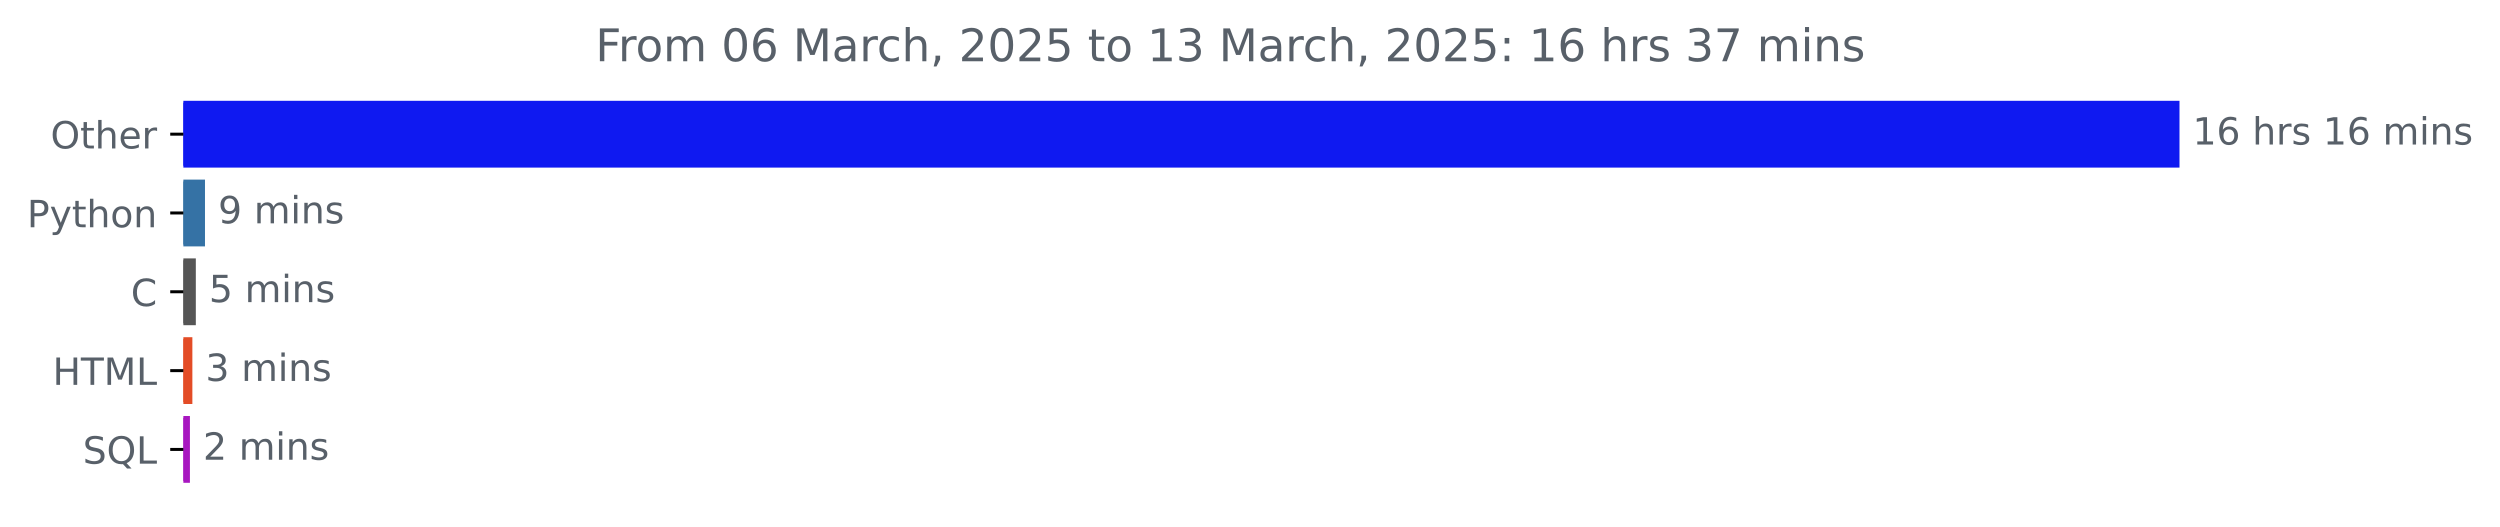
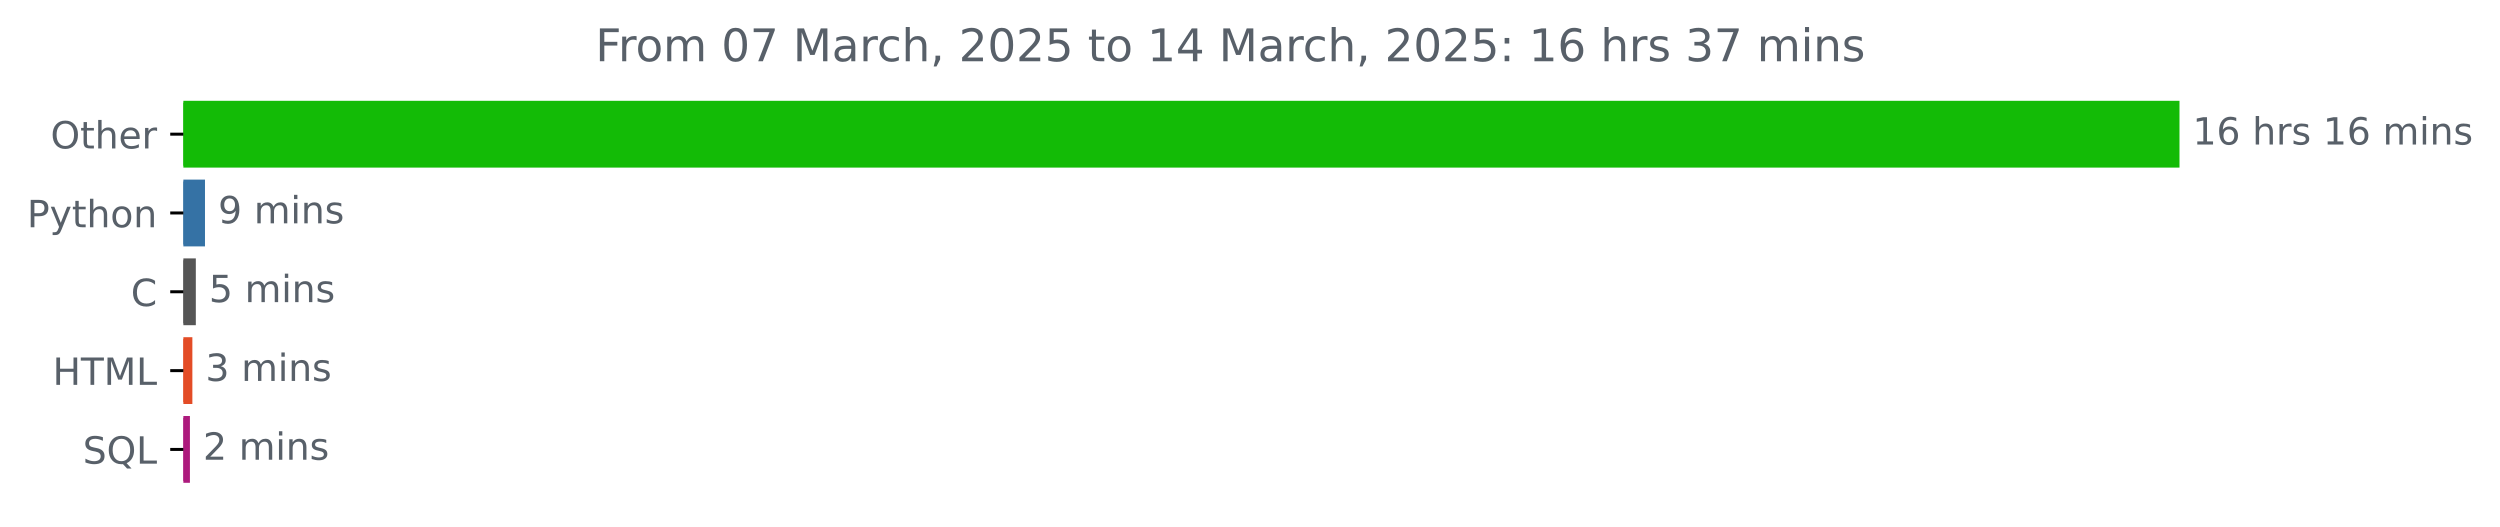
<svg xmlns="http://www.w3.org/2000/svg" xmlns:xlink="http://www.w3.org/1999/xlink" width="666.199pt" height="140.398pt" viewBox="0 0 666.199 140.398" version="1.1">
  <defs>
    <style type="text/css">*{stroke-linejoin: round; stroke-linecap: butt}</style>
  </defs>
  <g id="figure_1">
    <g id="patch_1">
      <path d="M 0 140.398  L 666.199 140.398  L 666.199 0  L 0 0  L 0 140.398  z " style="fill: none" />
    </g>
    <g id="axes_1">
      <g id="patch_2">
-         <path d="M 48.862 27.358  L 580.291 27.358  L 580.291 44.158  L 48.862 44.158  z " clip-path="url(#p25de2477da)" style="fill: #0f19f1; stroke: #0f19f1; stroke-linejoin: miter" />
+         <path d="M 48.862 27.358  L 580.291 27.358  L 580.291 44.158  L 48.862 44.158  z " clip-path="url(#p618cd122c9)" style="fill: #13bb06; stroke: #13bb06; stroke-linejoin: miter" />
      </g>
      <g id="patch_3">
-         <path d="M 48.862 48.358  L 54.126 48.358  L 54.126 65.158  L 48.862 65.158  z " clip-path="url(#p25de2477da)" style="fill: #3572a5; stroke: #3572a5; stroke-linejoin: miter" />
+         <path d="M 48.862 48.358  L 54.126 48.358  L 54.126 65.158  L 48.862 65.158  z " clip-path="url(#p618cd122c9)" style="fill: #3572a5; stroke: #3572a5; stroke-linejoin: miter" />
      </g>
      <g id="patch_4">
-         <path d="M 48.862 69.358  L 51.684 69.358  L 51.684 86.158  L 48.862 86.158  z " clip-path="url(#p25de2477da)" style="fill: #555555; stroke: #555555; stroke-linejoin: miter" />
+         <path d="M 48.862 69.358  L 51.684 69.358  L 51.684 86.158  L 48.862 86.158  z " clip-path="url(#p618cd122c9)" style="fill: #555555; stroke: #555555; stroke-linejoin: miter" />
      </g>
      <g id="patch_5">
-         <path d="M 48.862 90.358  L 50.762 90.358  L 50.762 107.158  L 48.862 107.158  z " clip-path="url(#p25de2477da)" style="fill: #e34c26; stroke: #e34c26; stroke-linejoin: miter" />
+         <path d="M 48.862 90.358  L 50.762 90.358  L 50.762 107.158  L 48.862 107.158  z " clip-path="url(#p618cd122c9)" style="fill: #e34c26; stroke: #e34c26; stroke-linejoin: miter" />
      </g>
      <g id="patch_6">
-         <path d="M 48.862 111.358  L 50.111 111.358  L 50.111 128.158  L 48.862 128.158  z " clip-path="url(#p25de2477da)" style="fill: #a817c0; stroke: #a817c0; stroke-linejoin: miter" />
+         <path d="M 48.862 111.358  L 50.111 111.358  L 50.111 128.158  L 48.862 128.158  z " clip-path="url(#p618cd122c9)" style="fill: #ad1a7d; stroke: #ad1a7d; stroke-linejoin: miter" />
      </g>
      <g id="matplotlib.axis_1" />
      <g id="matplotlib.axis_2">
        <g id="ytick_1">
          <g id="line2d_1">
            <defs>
-               <path id="m15cd3c1890" d="M 0 0  L -3.5 0  " style="stroke: #000000; stroke-width: 0.8" />
+               <path id="m8d79f7b2ed" d="M 0 0  L -3.5 0  " style="stroke: #000000; stroke-width: 0.8" />
            </defs>
            <g>
-               <use xlink:href="#m15cd3c1890" x="48.862" y="35.758" style="stroke: #000000; stroke-width: 0.8" />
+               <use xlink:href="#m8d79f7b2ed" x="48.862" y="35.758" style="stroke: #000000; stroke-width: 0.8" />
            </g>
          </g>
          <g id="text_1">
            <g style="fill: #586069" transform="translate(13.46875 39.55734) scale(0.1 -0.1)">
              <defs>
                <path id="DejaVuSans-4f" d="M 2522 4238  Q 1834 4238 1429 3725  Q 1025 3213 1025 2328  Q 1025 1447 1429 934  Q 1834 422 2522 422  Q 3209 422 3611 934  Q 4013 1447 4013 2328  Q 4013 3213 3611 3725  Q 3209 4238 2522 4238  z M 2522 4750  Q 3503 4750 4090 4092  Q 4678 3434 4678 2328  Q 4678 1225 4090 567  Q 3503 -91 2522 -91  Q 1538 -91 948 565  Q 359 1222 359 2328  Q 359 3434 948 4092  Q 1538 4750 2522 4750  z " transform="scale(0.015625)" />
                <path id="DejaVuSans-74" d="M 1172 4494  L 1172 3500  L 2356 3500  L 2356 3053  L 1172 3053  L 1172 1153  Q 1172 725 1289 603  Q 1406 481 1766 481  L 2356 481  L 2356 0  L 1766 0  Q 1100 0 847 248  Q 594 497 594 1153  L 594 3053  L 172 3053  L 172 3500  L 594 3500  L 594 4494  L 1172 4494  z " transform="scale(0.015625)" />
                <path id="DejaVuSans-68" d="M 3513 2113  L 3513 0  L 2938 0  L 2938 2094  Q 2938 2591 2744 2837  Q 2550 3084 2163 3084  Q 1697 3084 1428 2787  Q 1159 2491 1159 1978  L 1159 0  L 581 0  L 581 4863  L 1159 4863  L 1159 2956  Q 1366 3272 1645 3428  Q 1925 3584 2291 3584  Q 2894 3584 3203 3211  Q 3513 2838 3513 2113  z " transform="scale(0.015625)" />
                <path id="DejaVuSans-65" d="M 3597 1894  L 3597 1613  L 953 1613  Q 991 1019 1311 708  Q 1631 397 2203 397  Q 2534 397 2845 478  Q 3156 559 3463 722  L 3463 178  Q 3153 47 2828 -22  Q 2503 -91 2169 -91  Q 1331 -91 842 396  Q 353 884 353 1716  Q 353 2575 817 3079  Q 1281 3584 2069 3584  Q 2775 3584 3186 3129  Q 3597 2675 3597 1894  z M 3022 2063  Q 3016 2534 2758 2815  Q 2500 3097 2075 3097  Q 1594 3097 1305 2825  Q 1016 2553 972 2059  L 3022 2063  z " transform="scale(0.015625)" />
                <path id="DejaVuSans-72" d="M 2631 2963  Q 2534 3019 2420 3045  Q 2306 3072 2169 3072  Q 1681 3072 1420 2755  Q 1159 2438 1159 1844  L 1159 0  L 581 0  L 581 3500  L 1159 3500  L 1159 2956  Q 1341 3275 1631 3429  Q 1922 3584 2338 3584  Q 2397 3584 2469 3576  Q 2541 3569 2628 3553  L 2631 2963  z " transform="scale(0.015625)" />
              </defs>
              <use xlink:href="#DejaVuSans-4f" />
              <use xlink:href="#DejaVuSans-74" x="78.711" />
              <use xlink:href="#DejaVuSans-68" x="117.92" />
              <use xlink:href="#DejaVuSans-65" x="181.299" />
              <use xlink:href="#DejaVuSans-72" x="242.822" />
            </g>
          </g>
        </g>
        <g id="ytick_2">
          <g id="line2d_2">
            <g>
-               <use xlink:href="#m15cd3c1890" x="48.862" y="56.758" style="stroke: #000000; stroke-width: 0.8" />
+               <use xlink:href="#m8d79f7b2ed" x="48.862" y="56.758" style="stroke: #000000; stroke-width: 0.8" />
            </g>
          </g>
          <g id="text_2">
            <g style="fill: #586069" transform="translate(7.2 60.55734) scale(0.1 -0.1)">
              <defs>
                <path id="DejaVuSans-50" d="M 1259 4147  L 1259 2394  L 2053 2394  Q 2494 2394 2734 2622  Q 2975 2850 2975 3272  Q 2975 3691 2734 3919  Q 2494 4147 2053 4147  L 1259 4147  z M 628 4666  L 2053 4666  Q 2838 4666 3239 4311  Q 3641 3956 3641 3272  Q 3641 2581 3239 2228  Q 2838 1875 2053 1875  L 1259 1875  L 1259 0  L 628 0  L 628 4666  z " transform="scale(0.015625)" />
                <path id="DejaVuSans-79" d="M 2059 -325  Q 1816 -950 1584 -1140  Q 1353 -1331 966 -1331  L 506 -1331  L 506 -850  L 844 -850  Q 1081 -850 1212 -737  Q 1344 -625 1503 -206  L 1606 56  L 191 3500  L 800 3500  L 1894 763  L 2988 3500  L 3597 3500  L 2059 -325  z " transform="scale(0.015625)" />
                <path id="DejaVuSans-6f" d="M 1959 3097  Q 1497 3097 1228 2736  Q 959 2375 959 1747  Q 959 1119 1226 758  Q 1494 397 1959 397  Q 2419 397 2687 759  Q 2956 1122 2956 1747  Q 2956 2369 2687 2733  Q 2419 3097 1959 3097  z M 1959 3584  Q 2709 3584 3137 3096  Q 3566 2609 3566 1747  Q 3566 888 3137 398  Q 2709 -91 1959 -91  Q 1206 -91 779 398  Q 353 888 353 1747  Q 353 2609 779 3096  Q 1206 3584 1959 3584  z " transform="scale(0.015625)" />
                <path id="DejaVuSans-6e" d="M 3513 2113  L 3513 0  L 2938 0  L 2938 2094  Q 2938 2591 2744 2837  Q 2550 3084 2163 3084  Q 1697 3084 1428 2787  Q 1159 2491 1159 1978  L 1159 0  L 581 0  L 581 3500  L 1159 3500  L 1159 2956  Q 1366 3272 1645 3428  Q 1925 3584 2291 3584  Q 2894 3584 3203 3211  Q 3513 2838 3513 2113  z " transform="scale(0.015625)" />
              </defs>
              <use xlink:href="#DejaVuSans-50" />
              <use xlink:href="#DejaVuSans-79" x="60.303" />
              <use xlink:href="#DejaVuSans-74" x="119.482" />
              <use xlink:href="#DejaVuSans-68" x="158.691" />
              <use xlink:href="#DejaVuSans-6f" x="222.07" />
              <use xlink:href="#DejaVuSans-6e" x="283.252" />
            </g>
          </g>
        </g>
        <g id="ytick_3">
          <g id="line2d_3">
            <g>
-               <use xlink:href="#m15cd3c1890" x="48.862" y="77.758" style="stroke: #000000; stroke-width: 0.8" />
+               <use xlink:href="#m8d79f7b2ed" x="48.862" y="77.758" style="stroke: #000000; stroke-width: 0.8" />
            </g>
          </g>
          <g id="text_3">
            <g style="fill: #586069" transform="translate(34.87969 81.55734) scale(0.1 -0.1)">
              <defs>
                <path id="DejaVuSans-43" d="M 4122 4306  L 4122 3641  Q 3803 3938 3442 4084  Q 3081 4231 2675 4231  Q 1875 4231 1450 3742  Q 1025 3253 1025 2328  Q 1025 1406 1450 917  Q 1875 428 2675 428  Q 3081 428 3442 575  Q 3803 722 4122 1019  L 4122 359  Q 3791 134 3420 21  Q 3050 -91 2638 -91  Q 1578 -91 968 557  Q 359 1206 359 2328  Q 359 3453 968 4101  Q 1578 4750 2638 4750  Q 3056 4750 3426 4639  Q 3797 4528 4122 4306  z " transform="scale(0.015625)" />
              </defs>
              <use xlink:href="#DejaVuSans-43" />
            </g>
          </g>
        </g>
        <g id="ytick_4">
          <g id="line2d_4">
            <g>
-               <use xlink:href="#m15cd3c1890" x="48.862" y="98.758" style="stroke: #000000; stroke-width: 0.8" />
+               <use xlink:href="#m8d79f7b2ed" x="48.862" y="98.758" style="stroke: #000000; stroke-width: 0.8" />
            </g>
          </g>
          <g id="text_4">
            <g style="fill: #586069" transform="translate(14.03438 102.5573) scale(0.1 -0.1)">
              <defs>
                <path id="DejaVuSans-48" d="M 628 4666  L 1259 4666  L 1259 2753  L 3553 2753  L 3553 4666  L 4184 4666  L 4184 0  L 3553 0  L 3553 2222  L 1259 2222  L 1259 0  L 628 0  L 628 4666  z " transform="scale(0.015625)" />
                <path id="DejaVuSans-54" d="M -19 4666  L 3928 4666  L 3928 4134  L 2272 4134  L 2272 0  L 1638 0  L 1638 4134  L -19 4134  L -19 4666  z " transform="scale(0.015625)" />
                <path id="DejaVuSans-4d" d="M 628 4666  L 1569 4666  L 2759 1491  L 3956 4666  L 4897 4666  L 4897 0  L 4281 0  L 4281 4097  L 3078 897  L 2444 897  L 1241 4097  L 1241 0  L 628 0  L 628 4666  z " transform="scale(0.015625)" />
                <path id="DejaVuSans-4c" d="M 628 4666  L 1259 4666  L 1259 531  L 3531 531  L 3531 0  L 628 0  L 628 4666  z " transform="scale(0.015625)" />
              </defs>
              <use xlink:href="#DejaVuSans-48" />
              <use xlink:href="#DejaVuSans-54" x="75.195" />
              <use xlink:href="#DejaVuSans-4d" x="136.279" />
              <use xlink:href="#DejaVuSans-4c" x="222.559" />
            </g>
          </g>
        </g>
        <g id="ytick_5">
          <g id="line2d_5">
            <g>
-               <use xlink:href="#m15cd3c1890" x="48.862" y="119.758" style="stroke: #000000; stroke-width: 0.8" />
+               <use xlink:href="#m8d79f7b2ed" x="48.862" y="119.758" style="stroke: #000000; stroke-width: 0.8" />
            </g>
          </g>
          <g id="text_5">
            <g style="fill: #586069" transform="translate(22.07031 123.5573) scale(0.1 -0.1)">
              <defs>
                <path id="DejaVuSans-53" d="M 3425 4513  L 3425 3897  Q 3066 4069 2747 4153  Q 2428 4238 2131 4238  Q 1616 4238 1336 4038  Q 1056 3838 1056 3469  Q 1056 3159 1242 3001  Q 1428 2844 1947 2747  L 2328 2669  Q 3034 2534 3370 2195  Q 3706 1856 3706 1288  Q 3706 609 3251 259  Q 2797 -91 1919 -91  Q 1588 -91 1214 -16  Q 841 59 441 206  L 441 856  Q 825 641 1194 531  Q 1563 422 1919 422  Q 2459 422 2753 634  Q 3047 847 3047 1241  Q 3047 1584 2836 1778  Q 2625 1972 2144 2069  L 1759 2144  Q 1053 2284 737 2584  Q 422 2884 422 3419  Q 422 4038 858 4394  Q 1294 4750 2059 4750  Q 2388 4750 2728 4690  Q 3069 4631 3425 4513  z " transform="scale(0.015625)" />
                <path id="DejaVuSans-51" d="M 2522 4238  Q 1834 4238 1429 3725  Q 1025 3213 1025 2328  Q 1025 1447 1429 934  Q 1834 422 2522 422  Q 3209 422 3611 934  Q 4013 1447 4013 2328  Q 4013 3213 3611 3725  Q 3209 4238 2522 4238  z M 3406 84  L 4238 -825  L 3475 -825  L 2784 -78  Q 2681 -84 2626 -87  Q 2572 -91 2522 -91  Q 1538 -91 948 567  Q 359 1225 359 2328  Q 359 3434 948 4092  Q 1538 4750 2522 4750  Q 3503 4750 4090 4092  Q 4678 3434 4678 2328  Q 4678 1516 4351 937  Q 4025 359 3406 84  z " transform="scale(0.015625)" />
              </defs>
              <use xlink:href="#DejaVuSans-53" />
              <use xlink:href="#DejaVuSans-51" x="63.477" />
              <use xlink:href="#DejaVuSans-4c" x="142.188" />
            </g>
          </g>
        </g>
      </g>
      <g id="text_6">
        <g style="fill: #586069" transform="translate(584.2911 38.5175) scale(0.1 -0.1)">
          <defs>
            <path id="DejaVuSans-31" d="M 794 531  L 1825 531  L 1825 4091  L 703 3866  L 703 4441  L 1819 4666  L 2450 4666  L 2450 531  L 3481 531  L 3481 0  L 794 0  L 794 531  z " transform="scale(0.015625)" />
            <path id="DejaVuSans-36" d="M 2113 2584  Q 1688 2584 1439 2293  Q 1191 2003 1191 1497  Q 1191 994 1439 701  Q 1688 409 2113 409  Q 2538 409 2786 701  Q 3034 994 3034 1497  Q 3034 2003 2786 2293  Q 2538 2584 2113 2584  z M 3366 4563  L 3366 3988  Q 3128 4100 2886 4159  Q 2644 4219 2406 4219  Q 1781 4219 1451 3797  Q 1122 3375 1075 2522  Q 1259 2794 1537 2939  Q 1816 3084 2150 3084  Q 2853 3084 3261 2657  Q 3669 2231 3669 1497  Q 3669 778 3244 343  Q 2819 -91 2113 -91  Q 1303 -91 875 529  Q 447 1150 447 2328  Q 447 3434 972 4092  Q 1497 4750 2381 4750  Q 2619 4750 2861 4703  Q 3103 4656 3366 4563  z " transform="scale(0.015625)" />
            <path id="DejaVuSans-20" transform="scale(0.015625)" />
            <path id="DejaVuSans-73" d="M 2834 3397  L 2834 2853  Q 2591 2978 2328 3040  Q 2066 3103 1784 3103  Q 1356 3103 1142 2972  Q 928 2841 928 2578  Q 928 2378 1081 2264  Q 1234 2150 1697 2047  L 1894 2003  Q 2506 1872 2764 1633  Q 3022 1394 3022 966  Q 3022 478 2636 193  Q 2250 -91 1575 -91  Q 1294 -91 989 -36  Q 684 19 347 128  L 347 722  Q 666 556 975 473  Q 1284 391 1588 391  Q 1994 391 2212 530  Q 2431 669 2431 922  Q 2431 1156 2273 1281  Q 2116 1406 1581 1522  L 1381 1569  Q 847 1681 609 1914  Q 372 2147 372 2553  Q 372 3047 722 3315  Q 1072 3584 1716 3584  Q 2034 3584 2315 3537  Q 2597 3491 2834 3397  z " transform="scale(0.015625)" />
            <path id="DejaVuSans-6d" d="M 3328 2828  Q 3544 3216 3844 3400  Q 4144 3584 4550 3584  Q 5097 3584 5394 3201  Q 5691 2819 5691 2113  L 5691 0  L 5113 0  L 5113 2094  Q 5113 2597 4934 2840  Q 4756 3084 4391 3084  Q 3944 3084 3684 2787  Q 3425 2491 3425 1978  L 3425 0  L 2847 0  L 2847 2094  Q 2847 2600 2669 2842  Q 2491 3084 2119 3084  Q 1678 3084 1418 2786  Q 1159 2488 1159 1978  L 1159 0  L 581 0  L 581 3500  L 1159 3500  L 1159 2956  Q 1356 3278 1631 3431  Q 1906 3584 2284 3584  Q 2666 3584 2933 3390  Q 3200 3197 3328 2828  z " transform="scale(0.015625)" />
            <path id="DejaVuSans-69" d="M 603 3500  L 1178 3500  L 1178 0  L 603 0  L 603 3500  z M 603 4863  L 1178 4863  L 1178 4134  L 603 4134  L 603 4863  z " transform="scale(0.015625)" />
          </defs>
          <use xlink:href="#DejaVuSans-31" />
          <use xlink:href="#DejaVuSans-36" x="63.623" />
          <use xlink:href="#DejaVuSans-20" x="127.246" />
          <use xlink:href="#DejaVuSans-68" x="159.033" />
          <use xlink:href="#DejaVuSans-72" x="222.412" />
          <use xlink:href="#DejaVuSans-73" x="263.525" />
          <use xlink:href="#DejaVuSans-20" x="315.625" />
          <use xlink:href="#DejaVuSans-31" x="347.412" />
          <use xlink:href="#DejaVuSans-36" x="411.035" />
          <use xlink:href="#DejaVuSans-20" x="474.658" />
          <use xlink:href="#DejaVuSans-6d" x="506.445" />
          <use xlink:href="#DejaVuSans-69" x="603.857" />
          <use xlink:href="#DejaVuSans-6e" x="631.641" />
          <use xlink:href="#DejaVuSans-73" x="695.02" />
        </g>
      </g>
      <g id="text_7">
        <g style="fill: #586069" transform="translate(58.12632 59.5175) scale(0.1 -0.1)">
          <defs>
            <path id="DejaVuSans-39" d="M 703 97  L 703 672  Q 941 559 1184 500  Q 1428 441 1663 441  Q 2288 441 2617 861  Q 2947 1281 2994 2138  Q 2813 1869 2534 1725  Q 2256 1581 1919 1581  Q 1219 1581 811 2004  Q 403 2428 403 3163  Q 403 3881 828 4315  Q 1253 4750 1959 4750  Q 2769 4750 3195 4129  Q 3622 3509 3622 2328  Q 3622 1225 3098 567  Q 2575 -91 1691 -91  Q 1453 -91 1209 -44  Q 966 3 703 97  z M 1959 2075  Q 2384 2075 2632 2365  Q 2881 2656 2881 3163  Q 2881 3666 2632 3958  Q 2384 4250 1959 4250  Q 1534 4250 1286 3958  Q 1038 3666 1038 3163  Q 1038 2656 1286 2365  Q 1534 2075 1959 2075  z " transform="scale(0.015625)" />
          </defs>
          <use xlink:href="#DejaVuSans-39" />
          <use xlink:href="#DejaVuSans-20" x="63.623" />
          <use xlink:href="#DejaVuSans-6d" x="95.41" />
          <use xlink:href="#DejaVuSans-69" x="192.822" />
          <use xlink:href="#DejaVuSans-6e" x="220.605" />
          <use xlink:href="#DejaVuSans-73" x="283.984" />
        </g>
      </g>
      <g id="text_8">
        <g style="fill: #586069" transform="translate(55.68434 80.5175) scale(0.1 -0.1)">
          <defs>
            <path id="DejaVuSans-35" d="M 691 4666  L 3169 4666  L 3169 4134  L 1269 4134  L 1269 2991  Q 1406 3038 1543 3061  Q 1681 3084 1819 3084  Q 2600 3084 3056 2656  Q 3513 2228 3513 1497  Q 3513 744 3044 326  Q 2575 -91 1722 -91  Q 1428 -91 1123 -41  Q 819 9 494 109  L 494 744  Q 775 591 1075 516  Q 1375 441 1709 441  Q 2250 441 2565 725  Q 2881 1009 2881 1497  Q 2881 1984 2565 2268  Q 2250 2553 1709 2553  Q 1456 2553 1204 2497  Q 953 2441 691 2322  L 691 4666  z " transform="scale(0.015625)" />
          </defs>
          <use xlink:href="#DejaVuSans-35" />
          <use xlink:href="#DejaVuSans-20" x="63.623" />
          <use xlink:href="#DejaVuSans-6d" x="95.41" />
          <use xlink:href="#DejaVuSans-69" x="192.822" />
          <use xlink:href="#DejaVuSans-6e" x="220.605" />
          <use xlink:href="#DejaVuSans-73" x="283.984" />
        </g>
      </g>
      <g id="text_9">
        <g style="fill: #586069" transform="translate(54.76182 101.5175) scale(0.1 -0.1)">
          <defs>
            <path id="DejaVuSans-33" d="M 2597 2516  Q 3050 2419 3304 2112  Q 3559 1806 3559 1356  Q 3559 666 3084 287  Q 2609 -91 1734 -91  Q 1441 -91 1130 -33  Q 819 25 488 141  L 488 750  Q 750 597 1062 519  Q 1375 441 1716 441  Q 2309 441 2620 675  Q 2931 909 2931 1356  Q 2931 1769 2642 2001  Q 2353 2234 1838 2234  L 1294 2234  L 1294 2753  L 1863 2753  Q 2328 2753 2575 2939  Q 2822 3125 2822 3475  Q 2822 3834 2567 4026  Q 2313 4219 1838 4219  Q 1578 4219 1281 4162  Q 984 4106 628 3988  L 628 4550  Q 988 4650 1302 4700  Q 1616 4750 1894 4750  Q 2613 4750 3031 4423  Q 3450 4097 3450 3541  Q 3450 3153 3228 2886  Q 3006 2619 2597 2516  z " transform="scale(0.015625)" />
          </defs>
          <use xlink:href="#DejaVuSans-33" />
          <use xlink:href="#DejaVuSans-20" x="63.623" />
          <use xlink:href="#DejaVuSans-6d" x="95.41" />
          <use xlink:href="#DejaVuSans-69" x="192.822" />
          <use xlink:href="#DejaVuSans-6e" x="220.605" />
          <use xlink:href="#DejaVuSans-73" x="283.984" />
        </g>
      </g>
      <g id="text_10">
        <g style="fill: #586069" transform="translate(54.11062 122.5175) scale(0.1 -0.1)">
          <defs>
            <path id="DejaVuSans-32" d="M 1228 531  L 3431 531  L 3431 0  L 469 0  L 469 531  Q 828 903 1448 1529  Q 2069 2156 2228 2338  Q 2531 2678 2651 2914  Q 2772 3150 2772 3378  Q 2772 3750 2511 3984  Q 2250 4219 1831 4219  Q 1534 4219 1204 4116  Q 875 4013 500 3803  L 500 4441  Q 881 4594 1212 4672  Q 1544 4750 1819 4750  Q 2544 4750 2975 4387  Q 3406 4025 3406 3419  Q 3406 3131 3298 2873  Q 3191 2616 2906 2266  Q 2828 2175 2409 1742  Q 1991 1309 1228 531  z " transform="scale(0.015625)" />
          </defs>
          <use xlink:href="#DejaVuSans-32" />
          <use xlink:href="#DejaVuSans-20" x="63.623" />
          <use xlink:href="#DejaVuSans-6d" x="95.41" />
          <use xlink:href="#DejaVuSans-69" x="192.822" />
          <use xlink:href="#DejaVuSans-6e" x="220.605" />
          <use xlink:href="#DejaVuSans-73" x="283.984" />
        </g>
      </g>
      <g id="text_11">
        <g style="fill: #586069" transform="translate(158.6775 16.31812) scale(0.12 -0.12)">
          <defs>
            <path id="DejaVuSans-46" d="M 628 4666  L 3309 4666  L 3309 4134  L 1259 4134  L 1259 2759  L 3109 2759  L 3109 2228  L 1259 2228  L 1259 0  L 628 0  L 628 4666  z " transform="scale(0.015625)" />
            <path id="DejaVuSans-30" d="M 2034 4250  Q 1547 4250 1301 3770  Q 1056 3291 1056 2328  Q 1056 1369 1301 889  Q 1547 409 2034 409  Q 2525 409 2770 889  Q 3016 1369 3016 2328  Q 3016 3291 2770 3770  Q 2525 4250 2034 4250  z M 2034 4750  Q 2819 4750 3233 4129  Q 3647 3509 3647 2328  Q 3647 1150 3233 529  Q 2819 -91 2034 -91  Q 1250 -91 836 529  Q 422 1150 422 2328  Q 422 3509 836 4129  Q 1250 4750 2034 4750  z " transform="scale(0.015625)" />
+             <path id="DejaVuSans-37" d="M 525 4666  L 3525 4666  L 3525 4397  L 1831 0  L 1172 0  L 2766 4134  L 525 4134  L 525 4666  z " transform="scale(0.015625)" />
            <path id="DejaVuSans-61" d="M 2194 1759  Q 1497 1759 1228 1600  Q 959 1441 959 1056  Q 959 750 1161 570  Q 1363 391 1709 391  Q 2188 391 2477 730  Q 2766 1069 2766 1631  L 2766 1759  L 2194 1759  z M 3341 1997  L 3341 0  L 2766 0  L 2766 531  Q 2569 213 2275 61  Q 1981 -91 1556 -91  Q 1019 -91 701 211  Q 384 513 384 1019  Q 384 1609 779 1909  Q 1175 2209 1959 2209  L 2766 2209  L 2766 2266  Q 2766 2663 2505 2880  Q 2244 3097 1772 3097  Q 1472 3097 1187 3025  Q 903 2953 641 2809  L 641 3341  Q 956 3463 1253 3523  Q 1550 3584 1831 3584  Q 2591 3584 2966 3190  Q 3341 2797 3341 1997  z " transform="scale(0.015625)" />
            <path id="DejaVuSans-63" d="M 3122 3366  L 3122 2828  Q 2878 2963 2633 3030  Q 2388 3097 2138 3097  Q 1578 3097 1268 2742  Q 959 2388 959 1747  Q 959 1106 1268 751  Q 1578 397 2138 397  Q 2388 397 2633 464  Q 2878 531 3122 666  L 3122 134  Q 2881 22 2623 -34  Q 2366 -91 2075 -91  Q 1284 -91 818 406  Q 353 903 353 1747  Q 353 2603 823 3093  Q 1294 3584 2113 3584  Q 2378 3584 2631 3529  Q 2884 3475 3122 3366  z " transform="scale(0.015625)" />
            <path id="DejaVuSans-2c" d="M 750 794  L 1409 794  L 1409 256  L 897 -744  L 494 -744  L 750 256  L 750 794  z " transform="scale(0.015625)" />
+             <path id="DejaVuSans-34" d="M 2419 4116  L 825 1625  L 2419 1625  L 2419 4116  z M 2253 4666  L 3047 4666  L 3047 1625  L 3713 1625  L 3713 1100  L 3047 1100  L 3047 0  L 2419 0  L 2419 1100  L 313 1100  L 313 1709  L 2253 4666  z " transform="scale(0.015625)" />
            <path id="DejaVuSans-3a" d="M 750 794  L 1409 794  L 1409 0  L 750 0  L 750 794  z M 750 3309  L 1409 3309  L 1409 2516  L 750 2516  L 750 3309  z " transform="scale(0.015625)" />
-             <path id="DejaVuSans-37" d="M 525 4666  L 3525 4666  L 3525 4397  L 1831 0  L 1172 0  L 2766 4134  L 525 4134  L 525 4666  z " transform="scale(0.015625)" />
          </defs>
          <use xlink:href="#DejaVuSans-46" />
          <use xlink:href="#DejaVuSans-72" x="50.27" />
          <use xlink:href="#DejaVuSans-6f" x="89.133" />
          <use xlink:href="#DejaVuSans-6d" x="150.314" />
          <use xlink:href="#DejaVuSans-20" x="247.727" />
          <use xlink:href="#DejaVuSans-30" x="279.514" />
-           <use xlink:href="#DejaVuSans-36" x="343.137" />
+           <use xlink:href="#DejaVuSans-37" x="343.137" />
          <use xlink:href="#DejaVuSans-20" x="406.76" />
          <use xlink:href="#DejaVuSans-4d" x="438.547" />
          <use xlink:href="#DejaVuSans-61" x="524.826" />
          <use xlink:href="#DejaVuSans-72" x="586.105" />
          <use xlink:href="#DejaVuSans-63" x="624.969" />
          <use xlink:href="#DejaVuSans-68" x="679.949" />
          <use xlink:href="#DejaVuSans-2c" x="743.328" />
          <use xlink:href="#DejaVuSans-20" x="775.115" />
          <use xlink:href="#DejaVuSans-32" x="806.902" />
          <use xlink:href="#DejaVuSans-30" x="870.525" />
          <use xlink:href="#DejaVuSans-32" x="934.148" />
          <use xlink:href="#DejaVuSans-35" x="997.771" />
          <use xlink:href="#DejaVuSans-20" x="1061.395" />
          <use xlink:href="#DejaVuSans-74" x="1093.182" />
          <use xlink:href="#DejaVuSans-6f" x="1132.391" />
          <use xlink:href="#DejaVuSans-20" x="1193.572" />
          <use xlink:href="#DejaVuSans-31" x="1225.359" />
-           <use xlink:href="#DejaVuSans-33" x="1288.982" />
+           <use xlink:href="#DejaVuSans-34" x="1288.982" />
          <use xlink:href="#DejaVuSans-20" x="1352.605" />
          <use xlink:href="#DejaVuSans-4d" x="1384.393" />
          <use xlink:href="#DejaVuSans-61" x="1470.672" />
          <use xlink:href="#DejaVuSans-72" x="1531.951" />
          <use xlink:href="#DejaVuSans-63" x="1570.814" />
          <use xlink:href="#DejaVuSans-68" x="1625.795" />
          <use xlink:href="#DejaVuSans-2c" x="1689.174" />
          <use xlink:href="#DejaVuSans-20" x="1720.961" />
          <use xlink:href="#DejaVuSans-32" x="1752.748" />
          <use xlink:href="#DejaVuSans-30" x="1816.371" />
          <use xlink:href="#DejaVuSans-32" x="1879.994" />
          <use xlink:href="#DejaVuSans-35" x="1943.617" />
          <use xlink:href="#DejaVuSans-3a" x="2007.24" />
          <use xlink:href="#DejaVuSans-20" x="2040.932" />
          <use xlink:href="#DejaVuSans-31" x="2072.719" />
          <use xlink:href="#DejaVuSans-36" x="2136.342" />
          <use xlink:href="#DejaVuSans-20" x="2199.965" />
          <use xlink:href="#DejaVuSans-68" x="2231.752" />
          <use xlink:href="#DejaVuSans-72" x="2295.131" />
          <use xlink:href="#DejaVuSans-73" x="2336.244" />
          <use xlink:href="#DejaVuSans-20" x="2388.344" />
          <use xlink:href="#DejaVuSans-33" x="2420.131" />
          <use xlink:href="#DejaVuSans-37" x="2483.754" />
          <use xlink:href="#DejaVuSans-20" x="2547.377" />
          <use xlink:href="#DejaVuSans-6d" x="2579.164" />
          <use xlink:href="#DejaVuSans-69" x="2676.576" />
          <use xlink:href="#DejaVuSans-6e" x="2704.359" />
          <use xlink:href="#DejaVuSans-73" x="2767.738" />
        </g>
      </g>
    </g>
  </g>
  <defs>
-     <clipPath id="p25de2477da">
+     <clipPath id="p618cd122c9">
      <rect x="48.862" y="22.318" width="558" height="110.88" />
    </clipPath>
  </defs>
</svg>
